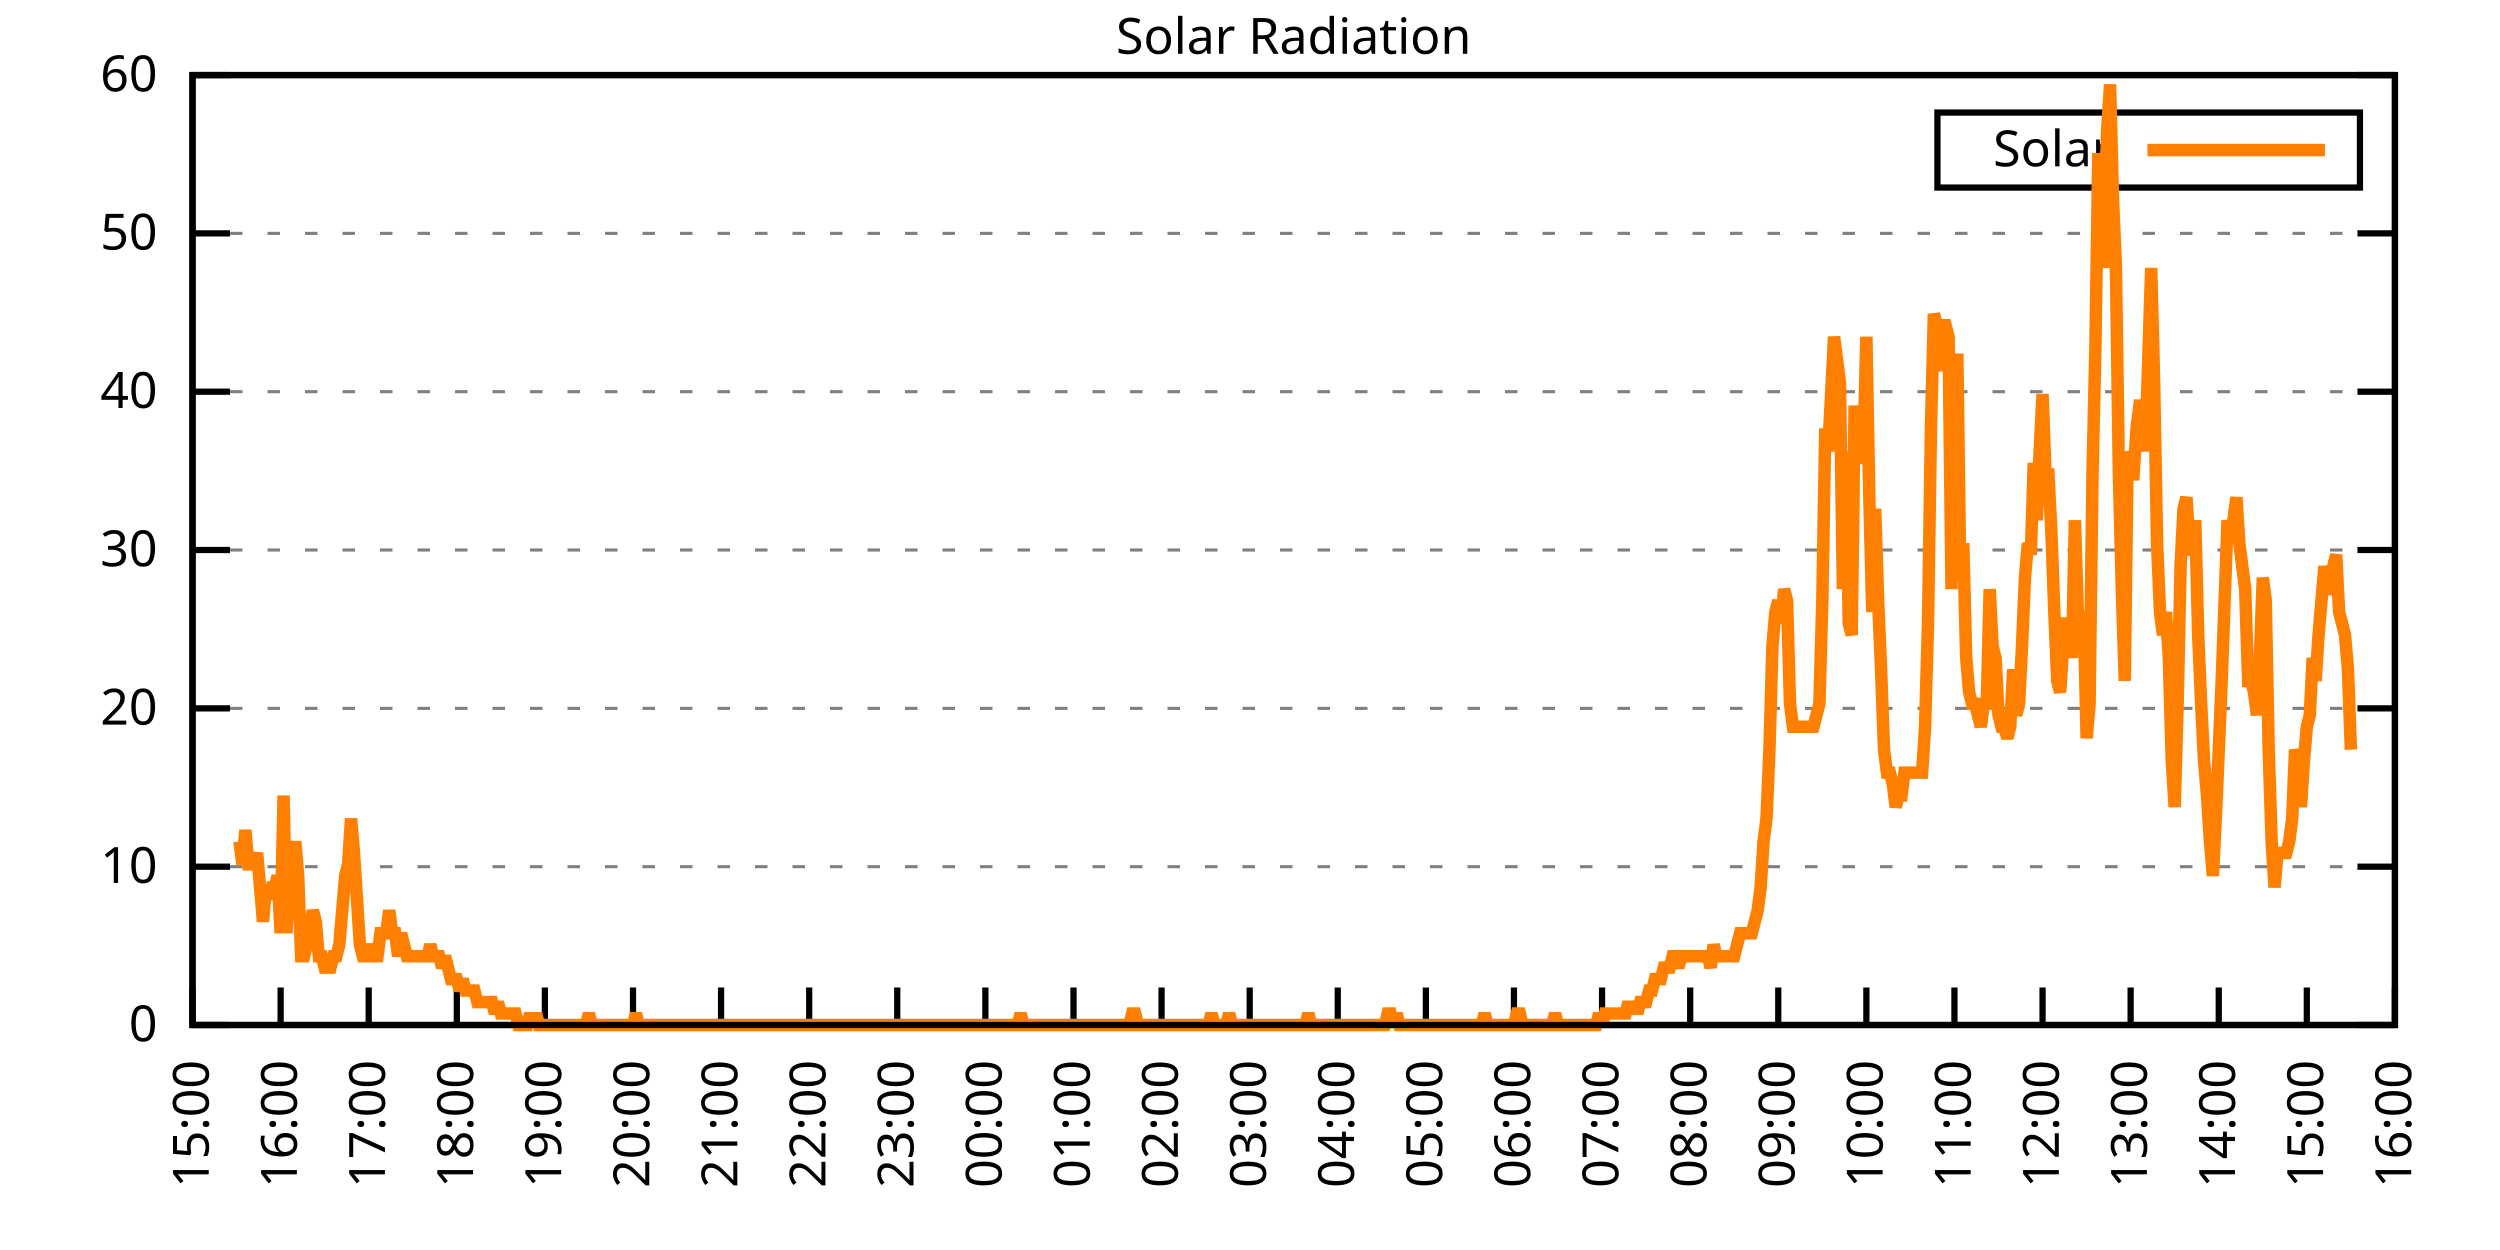
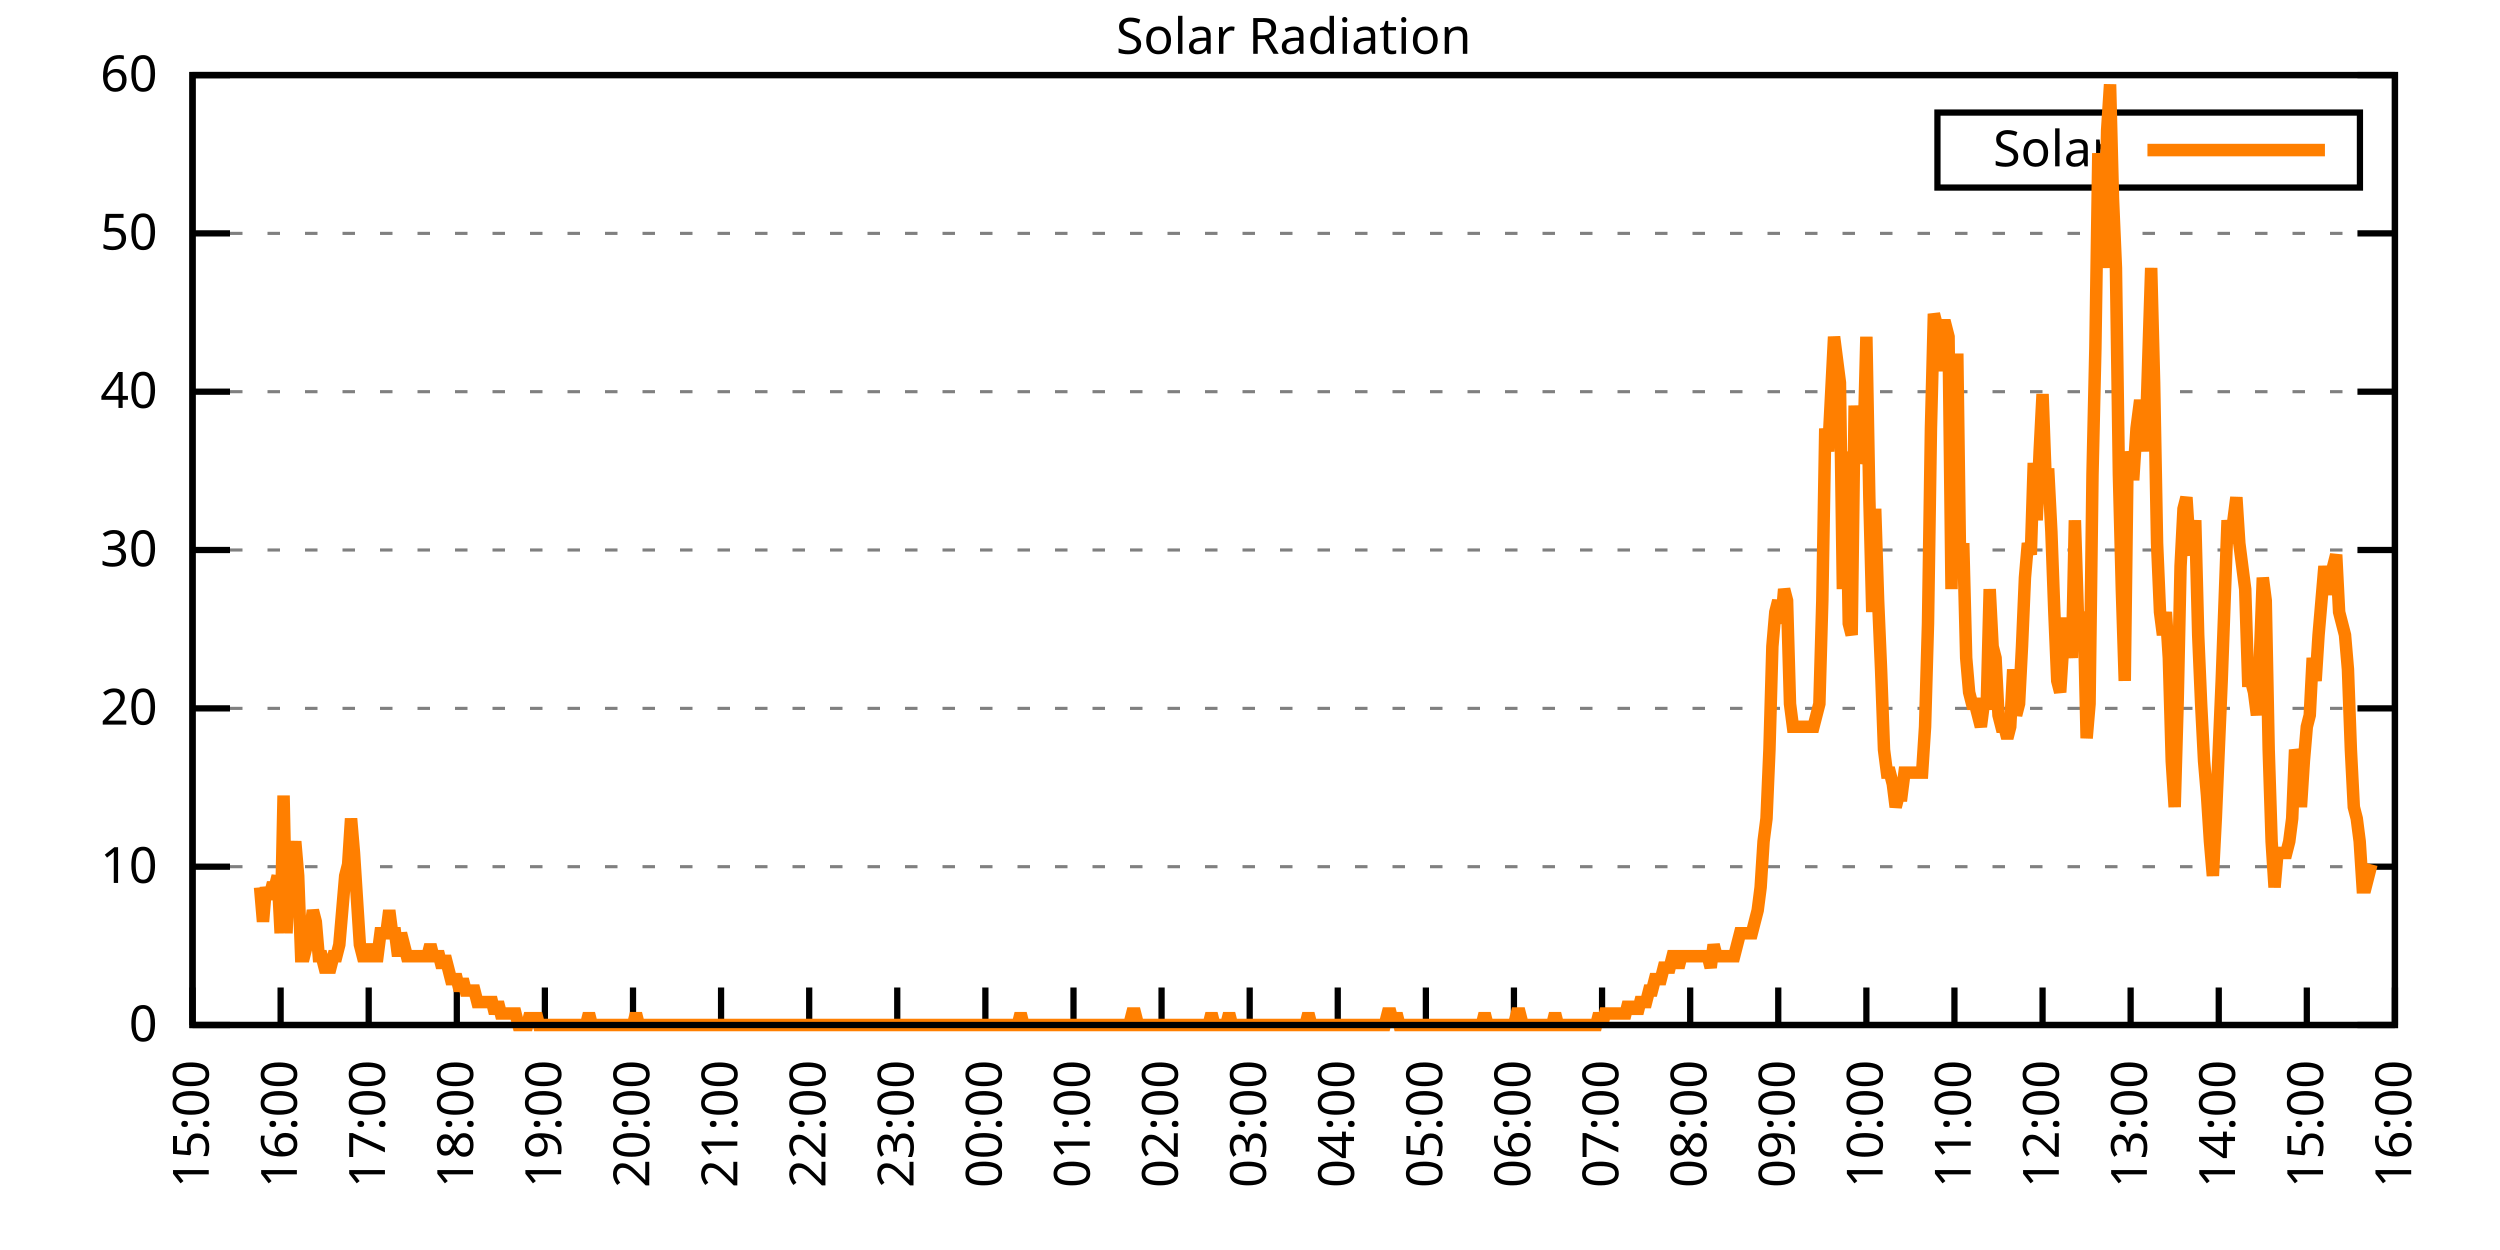
<svg xmlns="http://www.w3.org/2000/svg" xmlns:xlink="http://www.w3.org/1999/xlink" width="400" height="200" viewBox="0 0 400 200">
  <g id="gnuplot_canvas">
    <rect x="0" y="0" width="400" height="200" fill="none" />
    <defs>
      <circle id="gpDot" r="0.5" stroke-width="0.5" stroke="currentColor" />
      <path id="gpPt0" stroke-width="0.333" stroke="currentColor" d="M-1,0 h2 M0,-1 v2" />
      <path id="gpPt1" stroke-width="0.333" stroke="currentColor" d="M-1,-1 L1,1 M1,-1 L-1,1" />
      <path id="gpPt2" stroke-width="0.333" stroke="currentColor" d="M-1,0 L1,0 M0,-1 L0,1 M-1,-1 L1,1 M-1,1 L1,-1" />
      <rect id="gpPt3" stroke-width="0.333" stroke="currentColor" x="-1" y="-1" width="2" height="2" />
      <rect id="gpPt4" stroke-width="0.333" stroke="currentColor" fill="currentColor" x="-1" y="-1" width="2" height="2" />
      <circle id="gpPt5" stroke-width="0.333" stroke="currentColor" cx="0" cy="0" r="1" />
      <use xlink:href="#gpPt5" id="gpPt6" fill="currentColor" stroke="none" />
      <path id="gpPt7" stroke-width="0.333" stroke="currentColor" d="M0,-1.33 L-1.33,0.67 L1.33,0.67 z" />
      <use xlink:href="#gpPt7" id="gpPt8" fill="currentColor" stroke="none" />
      <use xlink:href="#gpPt7" id="gpPt9" stroke="currentColor" transform="rotate(180)" />
      <use xlink:href="#gpPt9" id="gpPt10" fill="currentColor" stroke="none" />
      <use xlink:href="#gpPt3" id="gpPt11" stroke="currentColor" transform="rotate(45)" />
      <use xlink:href="#gpPt11" id="gpPt12" fill="currentColor" stroke="none" />
      <path id="gpPt13" stroke-width="0.333" stroke="currentColor" d="M0,1.330 L1.265,0.411 L0.782,-1.067 L-0.782,-1.076 L-1.265,0.411 z" />
      <use xlink:href="#gpPt13" id="gpPt14" fill="currentColor" stroke="none" />
      <filter id="textbox" filterUnits="objectBoundingBox" x="0" y="0" height="1" width="1">
        <feFlood flood-color="white" flood-opacity="1" result="bgnd" />
        <feComposite in="SourceGraphic" in2="bgnd" operator="atop" />
      </filter>
      <filter id="greybox" filterUnits="objectBoundingBox" x="0" y="0" height="1" width="1">
        <feFlood flood-color="lightgrey" flood-opacity="1" result="grey" />
        <feComposite in="SourceGraphic" in2="grey" operator="atop" />
      </filter>
    </defs>
    <g fill="none" color="white" stroke="currentColor" stroke-width="1.00" stroke-linecap="butt" stroke-linejoin="miter">
</g>
    <g fill="none" color="black" stroke="currentColor" stroke-width="1.00" stroke-linecap="butt" stroke-linejoin="miter">
      <g stroke="none" shape-rendering="crispEdges">
        <polygon fill="rgb(255, 255, 255)" points="30.80,164.00 383.18,164.00 383.18,12.02 30.80,12.02 " />
      </g>
    </g>
    <g fill="none" color="black" stroke="currentColor" stroke-width="1.00" stroke-linecap="butt" stroke-linejoin="miter">
</g>
    <g fill="none" color="black" stroke="black" stroke-width="0.50" stroke-linecap="butt" stroke-linejoin="miter">
</g>
    <g fill="none" color="gray" stroke="currentColor" stroke-width="0.50" stroke-linecap="butt" stroke-linejoin="miter">
      <path stroke="gray" stroke-dasharray="2,4" class="gridline" d="M30.80,164.00 L383.19,164.00  " />
    </g>
    <g fill="none" color="gray" stroke="gray" stroke-width="1.00" stroke-linecap="butt" stroke-linejoin="miter">
</g>
    <g fill="none" color="black" stroke="currentColor" stroke-width="1.00" stroke-linecap="butt" stroke-linejoin="miter">
      <path stroke="black" d="M30.80,164.00 L36.80,164.00 M383.19,164.00 L377.19,164.00  " />
      <g transform="translate(25.20,166.60)" stroke="none" fill="black" font-family="Sans" font-size="8.00" text-anchor="end">
        <text>
          <tspan font-family="Sans"> 0</tspan>
        </text>
      </g>
    </g>
    <g fill="none" color="black" stroke="currentColor" stroke-width="1.00" stroke-linecap="butt" stroke-linejoin="miter">
</g>
    <g fill="none" color="black" stroke="black" stroke-width="0.50" stroke-linecap="butt" stroke-linejoin="miter">
</g>
    <g fill="none" color="gray" stroke="currentColor" stroke-width="0.50" stroke-linecap="butt" stroke-linejoin="miter">
      <path stroke="gray" stroke-dasharray="2,4" class="gridline" d="M30.80,138.67 L383.19,138.67  " />
    </g>
    <g fill="none" color="gray" stroke="gray" stroke-width="1.00" stroke-linecap="butt" stroke-linejoin="miter">
</g>
    <g fill="none" color="black" stroke="currentColor" stroke-width="1.00" stroke-linecap="butt" stroke-linejoin="miter">
      <path stroke="black" d="M30.80,138.67 L36.80,138.67 M383.19,138.67 L377.19,138.67  " />
      <g transform="translate(25.20,141.27)" stroke="none" fill="black" font-family="Sans" font-size="8.00" text-anchor="end">
        <text>
          <tspan font-family="Sans"> 10</tspan>
        </text>
      </g>
    </g>
    <g fill="none" color="black" stroke="currentColor" stroke-width="1.00" stroke-linecap="butt" stroke-linejoin="miter">
</g>
    <g fill="none" color="black" stroke="black" stroke-width="0.50" stroke-linecap="butt" stroke-linejoin="miter">
</g>
    <g fill="none" color="gray" stroke="currentColor" stroke-width="0.50" stroke-linecap="butt" stroke-linejoin="miter">
      <path stroke="gray" stroke-dasharray="2,4" class="gridline" d="M30.80,113.34 L383.19,113.34  " />
    </g>
    <g fill="none" color="gray" stroke="gray" stroke-width="1.00" stroke-linecap="butt" stroke-linejoin="miter">
</g>
    <g fill="none" color="black" stroke="currentColor" stroke-width="1.00" stroke-linecap="butt" stroke-linejoin="miter">
      <path stroke="black" d="M30.80,113.34 L36.80,113.34 M383.19,113.34 L377.19,113.34  " />
      <g transform="translate(25.20,115.94)" stroke="none" fill="black" font-family="Sans" font-size="8.00" text-anchor="end">
        <text>
          <tspan font-family="Sans"> 20</tspan>
        </text>
      </g>
    </g>
    <g fill="none" color="black" stroke="currentColor" stroke-width="1.00" stroke-linecap="butt" stroke-linejoin="miter">
</g>
    <g fill="none" color="black" stroke="black" stroke-width="0.50" stroke-linecap="butt" stroke-linejoin="miter">
</g>
    <g fill="none" color="gray" stroke="currentColor" stroke-width="0.50" stroke-linecap="butt" stroke-linejoin="miter">
      <path stroke="gray" stroke-dasharray="2,4" class="gridline" d="M30.80,88.00 L383.19,88.00  " />
    </g>
    <g fill="none" color="gray" stroke="gray" stroke-width="1.00" stroke-linecap="butt" stroke-linejoin="miter">
</g>
    <g fill="none" color="black" stroke="currentColor" stroke-width="1.00" stroke-linecap="butt" stroke-linejoin="miter">
      <path stroke="black" d="M30.80,88.00 L36.80,88.00 M383.19,88.00 L377.19,88.00  " />
      <g transform="translate(25.20,90.60)" stroke="none" fill="black" font-family="Sans" font-size="8.00" text-anchor="end">
        <text>
          <tspan font-family="Sans"> 30</tspan>
        </text>
      </g>
    </g>
    <g fill="none" color="black" stroke="currentColor" stroke-width="1.00" stroke-linecap="butt" stroke-linejoin="miter">
</g>
    <g fill="none" color="black" stroke="black" stroke-width="0.50" stroke-linecap="butt" stroke-linejoin="miter">
</g>
    <g fill="none" color="gray" stroke="currentColor" stroke-width="0.50" stroke-linecap="butt" stroke-linejoin="miter">
      <path stroke="gray" stroke-dasharray="2,4" class="gridline" d="M30.80,62.67 L383.19,62.67  " />
    </g>
    <g fill="none" color="gray" stroke="gray" stroke-width="1.00" stroke-linecap="butt" stroke-linejoin="miter">
</g>
    <g fill="none" color="black" stroke="currentColor" stroke-width="1.00" stroke-linecap="butt" stroke-linejoin="miter">
      <path stroke="black" d="M30.80,62.67 L36.80,62.67 M383.19,62.67 L377.19,62.67  " />
      <g transform="translate(25.20,65.27)" stroke="none" fill="black" font-family="Sans" font-size="8.00" text-anchor="end">
        <text>
          <tspan font-family="Sans"> 40</tspan>
        </text>
      </g>
    </g>
    <g fill="none" color="black" stroke="currentColor" stroke-width="1.00" stroke-linecap="butt" stroke-linejoin="miter">
</g>
    <g fill="none" color="black" stroke="black" stroke-width="0.50" stroke-linecap="butt" stroke-linejoin="miter">
</g>
    <g fill="none" color="gray" stroke="currentColor" stroke-width="0.50" stroke-linecap="butt" stroke-linejoin="miter">
      <path stroke="gray" stroke-dasharray="2,4" class="gridline" d="M30.80,37.34 L383.19,37.34  " />
    </g>
    <g fill="none" color="gray" stroke="gray" stroke-width="1.00" stroke-linecap="butt" stroke-linejoin="miter">
</g>
    <g fill="none" color="black" stroke="currentColor" stroke-width="1.00" stroke-linecap="butt" stroke-linejoin="miter">
      <path stroke="black" d="M30.80,37.34 L36.80,37.34 M383.19,37.34 L377.19,37.34  " />
      <g transform="translate(25.20,39.94)" stroke="none" fill="black" font-family="Sans" font-size="8.00" text-anchor="end">
        <text>
          <tspan font-family="Sans"> 50</tspan>
        </text>
      </g>
    </g>
    <g fill="none" color="black" stroke="currentColor" stroke-width="1.00" stroke-linecap="butt" stroke-linejoin="miter">
</g>
    <g fill="none" color="black" stroke="black" stroke-width="0.50" stroke-linecap="butt" stroke-linejoin="miter">
</g>
    <g fill="none" color="gray" stroke="currentColor" stroke-width="0.50" stroke-linecap="butt" stroke-linejoin="miter">
      <path stroke="gray" stroke-dasharray="2,4" class="gridline" d="M30.80,12.01 L383.19,12.01  " />
    </g>
    <g fill="none" color="gray" stroke="gray" stroke-width="1.00" stroke-linecap="butt" stroke-linejoin="miter">
</g>
    <g fill="none" color="black" stroke="currentColor" stroke-width="1.00" stroke-linecap="butt" stroke-linejoin="miter">
      <path stroke="black" d="M30.80,12.01 L36.80,12.01 M383.19,12.01 L377.19,12.01  " />
      <g transform="translate(25.20,14.61)" stroke="none" fill="black" font-family="Sans" font-size="8.00" text-anchor="end">
        <text>
          <tspan font-family="Sans"> 60</tspan>
        </text>
      </g>
    </g>
    <g fill="none" color="black" stroke="currentColor" stroke-width="1.00" stroke-linecap="butt" stroke-linejoin="miter">
      <path stroke="black" d="M30.80,164.00 L30.80,158.00  " />
      <g transform="translate(33.40,169.60) rotate(270.00)" stroke="none" fill="black" font-family="Sans" font-size="8.00" text-anchor="end">
        <text>
          <tspan font-family="Sans">15:00</tspan>
        </text>
      </g>
    </g>
    <g fill="none" color="black" stroke="currentColor" stroke-width="1.00" stroke-linecap="butt" stroke-linejoin="miter">
      <path stroke="black" d="M44.90,164.00 L44.90,158.00  " />
      <g transform="translate(47.50,169.60) rotate(270.00)" stroke="none" fill="black" font-family="Sans" font-size="8.00" text-anchor="end">
        <text>
          <tspan font-family="Sans">16:00</tspan>
        </text>
      </g>
    </g>
    <g fill="none" color="black" stroke="currentColor" stroke-width="1.00" stroke-linecap="butt" stroke-linejoin="miter">
      <path stroke="black" d="M58.99,164.00 L58.99,158.00  " />
      <g transform="translate(61.59,169.60) rotate(270.00)" stroke="none" fill="black" font-family="Sans" font-size="8.00" text-anchor="end">
        <text>
          <tspan font-family="Sans">17:00</tspan>
        </text>
      </g>
    </g>
    <g fill="none" color="black" stroke="currentColor" stroke-width="1.00" stroke-linecap="butt" stroke-linejoin="miter">
      <path stroke="black" d="M73.09,164.00 L73.09,158.00  " />
      <g transform="translate(75.69,169.60) rotate(270.00)" stroke="none" fill="black" font-family="Sans" font-size="8.00" text-anchor="end">
        <text>
          <tspan font-family="Sans">18:00</tspan>
        </text>
      </g>
    </g>
    <g fill="none" color="black" stroke="currentColor" stroke-width="1.00" stroke-linecap="butt" stroke-linejoin="miter">
      <path stroke="black" d="M87.18,164.00 L87.18,158.00  " />
      <g transform="translate(89.78,169.60) rotate(270.00)" stroke="none" fill="black" font-family="Sans" font-size="8.00" text-anchor="end">
        <text>
          <tspan font-family="Sans">19:00</tspan>
        </text>
      </g>
    </g>
    <g fill="none" color="black" stroke="currentColor" stroke-width="1.00" stroke-linecap="butt" stroke-linejoin="miter">
      <path stroke="black" d="M101.28,164.00 L101.28,158.00  " />
      <g transform="translate(103.88,169.60) rotate(270.00)" stroke="none" fill="black" font-family="Sans" font-size="8.00" text-anchor="end">
        <text>
          <tspan font-family="Sans">20:00</tspan>
        </text>
      </g>
    </g>
    <g fill="none" color="black" stroke="currentColor" stroke-width="1.00" stroke-linecap="butt" stroke-linejoin="miter">
      <path stroke="black" d="M115.37,164.00 L115.37,158.00  " />
      <g transform="translate(117.97,169.60) rotate(270.00)" stroke="none" fill="black" font-family="Sans" font-size="8.00" text-anchor="end">
        <text>
          <tspan font-family="Sans">21:00</tspan>
        </text>
      </g>
    </g>
    <g fill="none" color="black" stroke="currentColor" stroke-width="1.00" stroke-linecap="butt" stroke-linejoin="miter">
      <path stroke="black" d="M129.47,164.00 L129.47,158.00  " />
      <g transform="translate(132.07,169.60) rotate(270.00)" stroke="none" fill="black" font-family="Sans" font-size="8.00" text-anchor="end">
        <text>
          <tspan font-family="Sans">22:00</tspan>
        </text>
      </g>
    </g>
    <g fill="none" color="black" stroke="currentColor" stroke-width="1.00" stroke-linecap="butt" stroke-linejoin="miter">
      <path stroke="black" d="M143.56,164.00 L143.56,158.00  " />
      <g transform="translate(146.16,169.60) rotate(270.00)" stroke="none" fill="black" font-family="Sans" font-size="8.00" text-anchor="end">
        <text>
          <tspan font-family="Sans">23:00</tspan>
        </text>
      </g>
    </g>
    <g fill="none" color="black" stroke="currentColor" stroke-width="1.00" stroke-linecap="butt" stroke-linejoin="miter">
      <path stroke="black" d="M157.66,164.00 L157.66,158.00  " />
      <g transform="translate(160.26,169.60) rotate(270.00)" stroke="none" fill="black" font-family="Sans" font-size="8.00" text-anchor="end">
        <text>
          <tspan font-family="Sans">00:00</tspan>
        </text>
      </g>
    </g>
    <g fill="none" color="black" stroke="currentColor" stroke-width="1.00" stroke-linecap="butt" stroke-linejoin="miter">
      <path stroke="black" d="M171.76,164.00 L171.76,158.00  " />
      <g transform="translate(174.36,169.60) rotate(270.00)" stroke="none" fill="black" font-family="Sans" font-size="8.00" text-anchor="end">
        <text>
          <tspan font-family="Sans">01:00</tspan>
        </text>
      </g>
    </g>
    <g fill="none" color="black" stroke="currentColor" stroke-width="1.00" stroke-linecap="butt" stroke-linejoin="miter">
      <path stroke="black" d="M185.85,164.00 L185.85,158.00  " />
      <g transform="translate(188.45,169.60) rotate(270.00)" stroke="none" fill="black" font-family="Sans" font-size="8.00" text-anchor="end">
        <text>
          <tspan font-family="Sans">02:00</tspan>
        </text>
      </g>
    </g>
    <g fill="none" color="black" stroke="currentColor" stroke-width="1.00" stroke-linecap="butt" stroke-linejoin="miter">
      <path stroke="black" d="M199.95,164.00 L199.95,158.00  " />
      <g transform="translate(202.55,169.60) rotate(270.00)" stroke="none" fill="black" font-family="Sans" font-size="8.00" text-anchor="end">
        <text>
          <tspan font-family="Sans">03:00</tspan>
        </text>
      </g>
    </g>
    <g fill="none" color="black" stroke="currentColor" stroke-width="1.00" stroke-linecap="butt" stroke-linejoin="miter">
      <path stroke="black" d="M214.04,164.00 L214.04,158.00  " />
      <g transform="translate(216.64,169.60) rotate(270.00)" stroke="none" fill="black" font-family="Sans" font-size="8.00" text-anchor="end">
        <text>
          <tspan font-family="Sans">04:00</tspan>
        </text>
      </g>
    </g>
    <g fill="none" color="black" stroke="currentColor" stroke-width="1.00" stroke-linecap="butt" stroke-linejoin="miter">
      <path stroke="black" d="M228.14,164.00 L228.14,158.00  " />
      <g transform="translate(230.74,169.60) rotate(270.00)" stroke="none" fill="black" font-family="Sans" font-size="8.00" text-anchor="end">
        <text>
          <tspan font-family="Sans">05:00</tspan>
        </text>
      </g>
    </g>
    <g fill="none" color="black" stroke="currentColor" stroke-width="1.00" stroke-linecap="butt" stroke-linejoin="miter">
      <path stroke="black" d="M242.23,164.00 L242.23,158.00  " />
      <g transform="translate(244.83,169.60) rotate(270.00)" stroke="none" fill="black" font-family="Sans" font-size="8.00" text-anchor="end">
        <text>
          <tspan font-family="Sans">06:00</tspan>
        </text>
      </g>
    </g>
    <g fill="none" color="black" stroke="currentColor" stroke-width="1.00" stroke-linecap="butt" stroke-linejoin="miter">
      <path stroke="black" d="M256.33,164.00 L256.33,158.00  " />
      <g transform="translate(258.93,169.60) rotate(270.00)" stroke="none" fill="black" font-family="Sans" font-size="8.00" text-anchor="end">
        <text>
          <tspan font-family="Sans">07:00</tspan>
        </text>
      </g>
    </g>
    <g fill="none" color="black" stroke="currentColor" stroke-width="1.00" stroke-linecap="butt" stroke-linejoin="miter">
      <path stroke="black" d="M270.43,164.00 L270.43,158.00  " />
      <g transform="translate(273.03,169.60) rotate(270.00)" stroke="none" fill="black" font-family="Sans" font-size="8.00" text-anchor="end">
        <text>
          <tspan font-family="Sans">08:00</tspan>
        </text>
      </g>
    </g>
    <g fill="none" color="black" stroke="currentColor" stroke-width="1.00" stroke-linecap="butt" stroke-linejoin="miter">
      <path stroke="black" d="M284.52,164.00 L284.52,158.00  " />
      <g transform="translate(287.12,169.60) rotate(270.00)" stroke="none" fill="black" font-family="Sans" font-size="8.00" text-anchor="end">
        <text>
          <tspan font-family="Sans">09:00</tspan>
        </text>
      </g>
    </g>
    <g fill="none" color="black" stroke="currentColor" stroke-width="1.00" stroke-linecap="butt" stroke-linejoin="miter">
      <path stroke="black" d="M298.62,164.00 L298.62,158.00  " />
      <g transform="translate(301.22,169.60) rotate(270.00)" stroke="none" fill="black" font-family="Sans" font-size="8.00" text-anchor="end">
        <text>
          <tspan font-family="Sans">10:00</tspan>
        </text>
      </g>
    </g>
    <g fill="none" color="black" stroke="currentColor" stroke-width="1.00" stroke-linecap="butt" stroke-linejoin="miter">
      <path stroke="black" d="M312.71,164.00 L312.71,158.00  " />
      <g transform="translate(315.31,169.60) rotate(270.00)" stroke="none" fill="black" font-family="Sans" font-size="8.00" text-anchor="end">
        <text>
          <tspan font-family="Sans">11:00</tspan>
        </text>
      </g>
    </g>
    <g fill="none" color="black" stroke="currentColor" stroke-width="1.00" stroke-linecap="butt" stroke-linejoin="miter">
      <path stroke="black" d="M326.81,164.00 L326.81,158.00  " />
      <g transform="translate(329.41,169.60) rotate(270.00)" stroke="none" fill="black" font-family="Sans" font-size="8.00" text-anchor="end">
        <text>
          <tspan font-family="Sans">12:00</tspan>
        </text>
      </g>
    </g>
    <g fill="none" color="black" stroke="currentColor" stroke-width="1.00" stroke-linecap="butt" stroke-linejoin="miter">
      <path stroke="black" d="M340.90,164.00 L340.90,158.00  " />
      <g transform="translate(343.50,169.60) rotate(270.00)" stroke="none" fill="black" font-family="Sans" font-size="8.00" text-anchor="end">
        <text>
          <tspan font-family="Sans">13:00</tspan>
        </text>
      </g>
    </g>
    <g fill="none" color="black" stroke="currentColor" stroke-width="1.00" stroke-linecap="butt" stroke-linejoin="miter">
      <path stroke="black" d="M355.00,164.00 L355.00,158.00  " />
      <g transform="translate(357.60,169.60) rotate(270.00)" stroke="none" fill="black" font-family="Sans" font-size="8.00" text-anchor="end">
        <text>
          <tspan font-family="Sans">14:00</tspan>
        </text>
      </g>
    </g>
    <g fill="none" color="black" stroke="currentColor" stroke-width="1.00" stroke-linecap="butt" stroke-linejoin="miter">
      <path stroke="black" d="M369.09,164.00 L369.09,158.00  " />
      <g transform="translate(371.69,169.60) rotate(270.00)" stroke="none" fill="black" font-family="Sans" font-size="8.00" text-anchor="end">
        <text>
          <tspan font-family="Sans">15:00</tspan>
        </text>
      </g>
    </g>
    <g fill="none" color="black" stroke="currentColor" stroke-width="1.00" stroke-linecap="butt" stroke-linejoin="miter">
      <path stroke="black" d="M383.19,164.00 L383.19,158.00  " />
      <g transform="translate(385.79,169.60) rotate(270.00)" stroke="none" fill="black" font-family="Sans" font-size="8.00" text-anchor="end">
        <text>
          <tspan font-family="Sans">16:00</tspan>
        </text>
      </g>
    </g>
    <g fill="none" color="black" stroke="currentColor" stroke-width="1.00" stroke-linecap="butt" stroke-linejoin="miter">
</g>
    <g fill="none" color="black" stroke="currentColor" stroke-width="1.00" stroke-linecap="butt" stroke-linejoin="miter">
      <path stroke="black" d="M30.80,12.01 L30.80,164.00 L383.19,164.00 L383.19,12.01 L30.80,12.01 Z  " />
    </g>
    <g fill="none" color="black" stroke="currentColor" stroke-width="1.00" stroke-linecap="butt" stroke-linejoin="miter">
</g>
    <g fill="none" color="black" stroke="currentColor" stroke-width="1.00" stroke-linecap="butt" stroke-linejoin="miter">
      <path stroke="black" d="M309.99,30.01 L309.99,18.01 L377.59,18.01 L377.59,30.01 L309.99,30.01 Z  " />
    </g>
    <g id="Solar_Radiation_plot_1">
      <g fill="none" color="white" stroke="black" stroke-width="2.00" stroke-linecap="butt" stroke-linejoin="miter">
</g>
      <g fill="none" color="black" stroke="currentColor" stroke-width="2.00" stroke-linecap="butt" stroke-linejoin="miter">
        <g transform="translate(337.99,26.61)" stroke="none" fill="black" font-family="Sans" font-size="8.00" text-anchor="end">
          <text>
            <tspan font-family="Sans">Solar</tspan>
          </text>
        </g>
      </g>
      <g fill="none" color="black" stroke="currentColor" stroke-width="2.00" stroke-linecap="butt" stroke-linejoin="miter">
-         <path stroke="rgb(255, 127,   0)" d="M343.59,24.01 L371.99,24.01 M38.32,134.63 L38.79,138.30 L39.26,132.80 L39.73,138.30 L40.20,138.30 L40.67,138.30   L41.14,136.47 L41.61,141.98 L42.08,147.48 L42.55,141.98 L43.02,143.81 L43.49,141.98 L43.96,141.98 L44.43,140.14   L44.90,149.32 L45.37,127.29 L45.84,149.32 L46.31,138.30 L46.78,138.30 L47.24,134.63 L47.71,140.14 L48.18,152.99   L48.65,152.99 L49.12,151.15 L49.59,149.32 L50.06,145.65 L50.53,147.48 L51.00,152.99 L51.47,152.99 L51.94,154.82   L52.41,154.82 L52.88,154.82 L53.35,152.99 L53.82,152.99 L54.29,151.15 L54.76,145.65 L55.23,140.14 L55.70,138.30   L56.17,130.96 L56.64,136.47 L57.11,143.81 L57.58,151.15 L58.05,152.99 L58.52,152.99 L58.99,152.99 L59.46,151.15   L59.93,152.99 L60.40,152.99 L60.87,149.32 L61.34,149.32 L61.81,149.32 L62.28,145.65 L62.75,149.32 L63.22,149.32   L63.69,152.99 L64.16,149.32 L64.63,151.15 L65.10,152.99 L65.57,152.99 L66.04,152.99 L66.51,152.99 L66.98,152.99   L67.45,152.99 L67.92,152.99 L68.39,152.99 L68.86,151.15 L69.33,152.99 L69.80,152.99 L70.27,152.99 L70.74,154.82   L71.21,152.99 L71.68,154.82 L72.15,156.66 L72.62,156.66 L73.09,156.66 L73.56,158.49 L74.03,156.66 L74.50,158.49   L74.97,158.49 L75.44,158.49 L75.91,158.49 L76.38,160.33 L76.85,160.33 L77.32,160.33 L77.79,160.33 L78.26,160.33   L78.73,160.33 L79.19,162.16 L79.66,160.33 L80.13,162.16 L80.60,162.16 L81.07,162.16 L81.54,162.16 L82.01,162.16   L82.48,162.16 L82.95,164.00 L83.42,164.00 L83.89,164.00 L84.36,164.00 L84.83,162.16 L85.30,164.00 L85.77,162.16   L86.24,164.00 L86.71,164.00 L87.18,164.00 L87.65,164.00 L88.12,164.00 L88.59,164.00 L89.06,164.00 L89.53,164.00   L90.00,164.00 L90.47,164.00 L90.94,164.00 L91.41,164.00 L91.88,164.00 L92.35,164.00 L92.82,164.00 L93.29,164.00   L93.76,164.00 L94.23,162.16 L94.70,164.00 L95.17,164.00 L95.64,164.00 L96.11,164.00 L96.58,164.00 L97.05,164.00   L97.52,164.00 L97.99,164.00 L98.46,164.00 L98.93,164.00 L99.40,164.00 L99.87,164.00 L100.34,164.00 L100.81,164.00   L101.28,164.00 L101.75,162.16 L102.22,164.00 L102.69,164.00 L103.16,164.00 L103.63,164.00 L104.10,164.00 L104.57,164.00   L105.04,164.00 L105.51,164.00 L105.98,164.00 L106.45,164.00 L106.92,164.00 L107.39,164.00 L107.86,164.00 L108.33,164.00   L108.80,164.00 L109.27,164.00 L109.74,164.00 L110.21,164.00 L110.68,164.00 L111.14,164.00 L111.61,164.00 L112.08,164.00   L112.55,164.00 L113.02,164.00 L113.49,164.00 L113.96,164.00 L114.43,164.00 L114.90,164.00 L115.37,164.00 L115.84,164.00   L116.31,164.00 L116.78,164.00 L117.25,164.00 L117.72,164.00 L118.19,164.00 L118.66,164.00 L119.13,164.00 L119.60,164.00   L120.07,164.00 L120.31,164.00 L121.01,164.00 L121.48,164.00 L121.95,164.00 L122.42,164.00 L122.89,164.00 L123.36,164.00   L123.83,164.00 L124.30,164.00 L124.77,164.00 L125.24,164.00 L125.71,164.00 L126.18,164.00 L126.65,164.00 L127.12,164.00   L127.59,164.00 L128.06,164.00 L128.53,164.00 L129.00,164.00 L129.47,164.00 L129.94,164.00 L130.41,164.00 L130.88,164.00   L131.35,164.00 L131.82,164.00 L132.29,164.00 L132.76,164.00 L133.23,164.00 L133.70,164.00 L134.17,164.00 L134.64,164.00   L135.11,164.00 L135.58,164.00 L136.05,164.00 L136.52,164.00 L136.99,164.00 L137.46,164.00 L137.93,164.00 L138.40,164.00   L138.87,164.00 L139.34,164.00 L139.81,164.00 L140.28,164.00 L140.75,164.00 L141.22,164.00 L141.69,164.00 L142.16,164.00   L142.63,164.00 L143.09,164.00 L143.56,164.00 L144.03,164.00 L144.50,164.00 L144.97,164.00 L145.44,164.00 L145.91,164.00   L146.38,164.00 L146.85,164.00 L147.32,164.00 L147.79,164.00 L148.26,164.00 L148.73,164.00 L149.20,164.00 L149.67,164.00   L150.14,164.00 L150.61,164.00 L151.08,164.00 L151.55,164.00 L152.02,164.00 L152.49,164.00 L152.96,164.00 L153.43,164.00   L153.90,164.00 L154.37,164.00 L154.84,164.00 L155.31,164.00 L155.78,164.00 L156.25,164.00 L156.72,164.00 L157.19,164.00   L157.66,164.00 L158.13,164.00 L158.60,164.00 L159.07,164.00 L159.54,164.00 L160.01,164.00 L160.48,164.00 L160.95,164.00   L161.42,164.00 L161.89,164.00 L162.36,164.00 L162.83,164.00 L163.30,162.16 L163.77,164.00 L164.24,164.00 L164.71,164.00   L165.18,164.00 L165.65,164.00 L166.12,164.00 L166.59,164.00 L167.06,164.00 L167.53,164.00 L168.00,164.00 L168.47,164.00   L168.94,164.00 L169.41,164.00 L169.88,164.00 L170.35,164.00 L170.82,164.00 L171.29,164.00 L171.76,164.00 L172.23,164.00   L172.70,164.00 L173.17,164.00 L173.64,164.00 L174.11,164.00 L174.58,164.00 L175.04,164.00 L175.51,164.00 L175.98,164.00   L176.45,164.00 L176.92,164.00 L177.39,164.00 L177.86,164.00 L178.33,164.00 L178.80,164.00 L179.27,164.00 L179.74,164.00   L180.21,164.00 L180.68,164.00 L181.15,162.16 L181.62,162.16 L182.09,164.00 L182.56,164.00 L183.03,164.00 L183.50,164.00   L183.97,164.00 L184.44,164.00 L184.91,164.00 L185.38,164.00 L185.85,164.00 L186.32,164.00 L186.79,164.00 L187.26,164.00   L187.73,164.00 L188.20,164.00 L188.67,164.00 L189.14,164.00 L189.61,164.00 L190.08,164.00 L190.55,164.00 L191.02,164.00   L191.49,164.00 L191.96,164.00 L192.43,164.00 L192.90,164.00 L193.37,164.00 L193.84,162.16 L194.31,164.00 L194.78,164.00   L195.25,164.00 L195.72,164.00 L196.19,164.00 L196.66,162.16 L197.13,164.00 L197.60,164.00 L198.07,164.00 L198.54,164.00   L199.01,164.00 L199.48,164.00 L199.95,164.00 L200.42,164.00 L200.89,164.00 L201.36,164.00 L201.83,164.00 L202.30,164.00   L202.77,164.00 L203.24,164.00 L203.71,164.00 L204.18,164.00 L204.65,164.00 L205.12,164.00 L205.59,164.00 L206.06,164.00   L206.53,164.00 L207.00,164.00 L207.46,164.00 L207.93,164.00 L208.40,164.00 L208.87,164.00 L209.34,162.16 L209.81,164.00   L210.28,164.00 L210.75,164.00 L211.22,164.00 L211.69,164.00 L212.16,164.00 L212.63,164.00 L213.10,164.00 L213.57,164.00   L214.04,164.00 L214.51,164.00 L214.98,164.00 L215.45,164.00 L215.92,164.00 L216.39,164.00 L216.86,164.00 L217.33,164.00   L217.80,164.00 L218.27,164.00 L218.74,164.00 L219.21,164.00 L219.68,164.00 L220.15,164.00 L220.62,164.00 L221.09,164.00   L221.56,164.00 L222.03,162.16 L222.50,162.16 L222.97,164.00 L223.44,162.16 L223.91,164.00 L224.38,164.00 L224.85,164.00   L225.32,164.00 L225.79,164.00 L226.26,164.00 L226.73,164.00 L227.20,164.00 L227.67,164.00 L228.14,164.00 L228.61,164.00   L229.08,164.00 L229.55,164.00 L230.02,164.00 L230.49,164.00 L230.96,164.00 L231.43,164.00 L231.90,164.00 L232.37,164.00   L232.84,164.00 L233.31,164.00 L233.78,164.00 L234.25,164.00 L234.72,164.00 L235.19,164.00 L235.66,164.00 L236.13,164.00   L236.60,164.00 L237.07,164.00 L237.54,162.16 L238.01,164.00 L238.48,164.00 L238.95,164.00 L239.41,164.00 L239.88,164.00   L240.35,164.00 L240.82,164.00 L241.29,164.00 L241.76,164.00 L242.23,164.00 L242.70,162.16 L243.17,162.16 L243.64,164.00   L244.11,164.00 L244.58,164.00 L245.05,164.00 L245.52,164.00 L245.99,164.00 L246.46,164.00 L246.93,164.00 L247.40,164.00   L247.87,164.00 L248.34,164.00 L248.81,162.16 L249.28,164.00 L249.75,164.00 L250.22,164.00 L250.69,164.00 L251.16,164.00   L251.63,164.00 L252.10,164.00 L252.57,164.00 L253.04,164.00 L253.51,164.00 L253.98,164.00 L254.45,164.00 L254.92,164.00   L255.39,164.00 L255.86,162.16 L256.33,164.00 L256.80,162.16 L257.27,162.16 L257.74,162.16 L258.21,162.16 L258.68,162.16   L259.15,162.16 L259.62,162.16 L260.09,162.16 L260.56,160.33 L261.03,162.16 L261.50,160.33 L261.97,162.16 L262.44,160.33   L262.91,160.33 L263.38,160.33 L263.85,158.49 L264.32,158.49 L264.79,156.66 L265.26,156.66 L265.73,156.66 L266.20,154.82   L266.67,154.82 L267.14,154.82 L267.61,152.99 L268.08,152.99 L268.55,154.82 L269.02,152.99 L269.49,152.99 L269.96,152.99   L270.43,152.99 L270.90,152.99 L271.36,152.99 L271.83,152.99 L272.30,152.99 L272.77,152.99 L273.24,152.99 L273.71,154.82   L274.18,151.15 L274.65,152.99 L275.12,152.99 L275.59,152.99 L276.06,152.99 L276.53,152.99 L277.00,152.99 L277.47,152.99   L277.94,151.15 L278.41,149.32 L278.88,149.32 L279.35,149.32 L279.82,149.32 L280.29,149.32 L280.76,147.48 L281.23,145.65   L281.70,141.98 L282.17,134.63 L282.64,130.96 L283.11,119.95 L283.58,103.43 L284.05,97.93 L284.52,96.09 L284.99,99.76   L285.46,94.26 L285.93,96.09 L286.40,112.61 L286.87,116.28 L287.34,116.28 L287.81,116.28 L288.28,116.28 L288.75,116.28   L289.22,116.28 L289.69,116.28 L290.16,116.28 L290.63,114.44 L291.10,112.61 L291.57,96.09 L292.04,68.56 L292.51,72.23   L292.98,63.05 L293.45,53.88 L293.92,57.55 L294.39,61.22 L294.86,94.26 L295.33,72.23 L295.80,99.76 L296.27,101.60   L296.74,64.89 L297.21,74.07 L297.68,72.23 L298.15,72.23 L298.62,53.88 L299.09,79.57 L299.56,97.93 L300.03,81.41   L300.50,96.09 L300.97,107.10 L301.44,119.95 L301.91,123.62 L302.38,123.62 L302.85,125.46 L303.31,129.13 L303.78,127.29   L304.25,127.29 L304.72,123.62 L305.19,123.62 L305.66,123.62 L306.13,123.62 L306.60,123.62 L307.07,123.62 L307.54,123.62   L308.01,116.28 L308.48,99.76 L308.95,68.56 L309.42,50.21 L309.89,52.04 L310.36,59.38 L310.83,52.04 L311.30,52.04   L311.77,53.88 L312.24,94.26 L312.71,57.55 L313.18,57.55 L313.65,92.42 L314.12,86.91 L314.59,105.27 L315.06,110.77   L315.53,112.61 L316.00,112.61 L316.47,114.44 L316.94,116.28 L317.41,112.61 L317.88,112.61 L318.35,94.26 L318.82,103.43   L319.29,105.27 L319.76,114.44 L320.23,116.28 L320.70,116.28 L321.17,118.12 L321.64,116.28 L322.11,107.10 L322.58,114.44   L323.05,112.61 L323.52,103.43 L323.99,92.42 L324.46,86.91 L324.93,88.75 L325.40,74.07 L325.87,83.24 L326.34,72.23   L326.81,63.05 L327.28,75.90 L327.75,75.90 L328.22,85.08 L328.69,97.93 L329.16,108.94 L329.63,110.77 L330.10,103.43   L330.57,99.76 L331.04,99.76 L331.51,105.27 L331.98,83.24 L332.45,97.93 L332.92,99.76 L333.39,97.93 L333.86,118.12   L334.33,112.61 L334.80,75.90 L335.26,55.71 L335.73,24.51 L336.20,31.85 L336.67,42.87 L337.14,20.84 L337.61,13.50   L338.08,31.85 L338.55,42.87 L339.02,75.90 L339.49,94.26 L339.96,108.94 L340.43,72.23 L340.90,75.90 L341.37,75.90   L341.84,68.56 L342.31,64.89 L342.78,64.89 L343.25,72.23 L343.72,57.55 L344.19,42.87 L344.66,61.22 L345.13,86.91   L345.60,97.93 L346.07,101.60 L346.54,97.93 L347.01,105.27 L347.48,121.79 L347.95,129.13 L348.42,112.61 L348.89,90.59   L349.36,81.41 L349.83,79.57 L350.30,86.91 L350.77,88.75 L351.24,83.24 L351.71,101.60 L352.18,112.61 L352.65,121.79   L353.12,127.29 L353.59,134.63 L354.06,140.14 L354.53,130.96 L355.00,119.95 L355.47,108.94 L355.94,96.09 L356.41,83.24   L356.88,86.91 L357.35,83.24 L357.82,79.57 L358.29,86.91 L358.76,90.59 L359.23,94.26 L359.70,108.94 L360.17,108.94   L360.64,110.77 L361.11,114.44 L361.58,105.27 L362.05,92.42 L362.52,96.09 L362.99,119.95 L363.46,134.63 L363.93,141.98   L364.40,136.47 L364.87,136.47 L365.34,136.47 L365.81,136.47 L366.28,134.63 L366.75,130.96 L367.21,119.95 L367.68,121.79   L368.15,129.13 L368.62,121.79 L369.09,116.28 L369.56,114.44 L370.03,105.27 L370.50,108.94 L370.97,101.60 L371.44,96.09   L371.91,90.59 L372.38,94.26 L372.85,94.26 L373.32,90.59 L373.79,88.75 L374.26,97.93 L374.73,99.76 L375.20,101.60   L375.67,107.10 L376.14,119.95  " />
+         <path stroke="rgb(255, 127,   0)" d="M343.59,24.01 L371.99,24.01 M41.61,141.98 L42.08,147.48 L42.55,141.98 L43.02,143.81 L43.49,141.98 L43.96,141.98   L44.43,140.14 L44.90,149.32 L45.37,127.29 L45.84,149.32 L46.31,138.30 L46.78,138.30 L47.24,134.63 L47.71,140.14   L48.18,152.99 L48.65,152.99 L49.12,151.15 L49.59,149.32 L50.06,145.65 L50.53,147.48 L51.00,152.99 L51.47,152.99   L51.94,154.82 L52.41,154.82 L52.88,154.82 L53.35,152.99 L53.82,152.99 L54.29,151.15 L54.76,145.65 L55.23,140.14   L55.70,138.30 L56.17,130.96 L56.64,136.47 L57.11,143.81 L57.58,151.15 L58.05,152.99 L58.52,152.99 L58.99,152.99   L59.46,151.15 L59.93,152.99 L60.40,152.99 L60.87,149.32 L61.34,149.32 L61.81,149.32 L62.28,145.65 L62.75,149.32   L63.22,149.32 L63.69,152.99 L64.16,149.32 L64.63,151.15 L65.10,152.99 L65.57,152.99 L66.04,152.99 L66.51,152.99   L66.98,152.99 L67.45,152.99 L67.92,152.99 L68.39,152.99 L68.86,151.15 L69.33,152.99 L69.80,152.99 L70.27,152.99   L70.74,154.82 L71.21,152.99 L71.68,154.82 L72.15,156.66 L72.62,156.66 L73.09,156.66 L73.56,158.49 L74.03,156.66   L74.50,158.49 L74.97,158.49 L75.44,158.49 L75.91,158.49 L76.38,160.33 L76.85,160.33 L77.32,160.33 L77.79,160.33   L78.26,160.33 L78.73,160.33 L79.19,162.16 L79.66,160.33 L80.13,162.16 L80.60,162.16 L81.07,162.16 L81.54,162.16   L82.01,162.16 L82.48,162.16 L82.95,164.00 L83.42,164.00 L83.89,164.00 L84.36,164.00 L84.83,162.16 L85.30,164.00   L85.77,162.16 L86.24,164.00 L86.71,164.00 L87.18,164.00 L87.65,164.00 L88.12,164.00 L88.59,164.00 L89.06,164.00   L89.53,164.00 L90.00,164.00 L90.47,164.00 L90.94,164.00 L91.41,164.00 L91.88,164.00 L92.35,164.00 L92.82,164.00   L93.29,164.00 L93.76,164.00 L94.23,162.16 L94.70,164.00 L95.17,164.00 L95.64,164.00 L96.11,164.00 L96.58,164.00   L97.05,164.00 L97.52,164.00 L97.99,164.00 L98.46,164.00 L98.93,164.00 L99.40,164.00 L99.87,164.00 L100.34,164.00   L100.81,164.00 L101.28,164.00 L101.75,162.16 L102.22,164.00 L102.69,164.00 L103.16,164.00 L103.63,164.00 L104.10,164.00   L104.57,164.00 L105.04,164.00 L105.51,164.00 L105.98,164.00 L106.45,164.00 L106.92,164.00 L107.39,164.00 L107.86,164.00   L108.33,164.00 L108.80,164.00 L109.27,164.00 L109.74,164.00 L110.21,164.00 L110.68,164.00 L111.14,164.00 L111.61,164.00   L112.08,164.00 L112.55,164.00 L113.02,164.00 L113.49,164.00 L113.96,164.00 L114.43,164.00 L114.90,164.00 L115.37,164.00   L115.84,164.00 L116.31,164.00 L116.78,164.00 L117.25,164.00 L117.72,164.00 L118.19,164.00 L118.66,164.00 L119.13,164.00   L119.60,164.00 L120.07,164.00 L120.31,164.00 L121.01,164.00 L121.48,164.00 L121.95,164.00 L122.42,164.00 L122.89,164.00   L123.36,164.00 L123.83,164.00 L124.30,164.00 L124.77,164.00 L125.24,164.00 L125.71,164.00 L126.18,164.00 L126.65,164.00   L127.12,164.00 L127.59,164.00 L128.06,164.00 L128.53,164.00 L129.00,164.00 L129.47,164.00 L129.94,164.00 L130.41,164.00   L130.88,164.00 L131.35,164.00 L131.82,164.00 L132.29,164.00 L132.76,164.00 L133.23,164.00 L133.70,164.00 L134.17,164.00   L134.64,164.00 L135.11,164.00 L135.58,164.00 L136.05,164.00 L136.52,164.00 L136.99,164.00 L137.46,164.00 L137.93,164.00   L138.40,164.00 L138.87,164.00 L139.34,164.00 L139.81,164.00 L140.28,164.00 L140.75,164.00 L141.22,164.00 L141.69,164.00   L142.16,164.00 L142.63,164.00 L143.09,164.00 L143.56,164.00 L144.03,164.00 L144.50,164.00 L144.97,164.00 L145.44,164.00   L145.91,164.00 L146.38,164.00 L146.85,164.00 L147.32,164.00 L147.79,164.00 L148.26,164.00 L148.73,164.00 L149.20,164.00   L149.67,164.00 L150.14,164.00 L150.61,164.00 L151.08,164.00 L151.55,164.00 L152.02,164.00 L152.49,164.00 L152.96,164.00   L153.43,164.00 L153.90,164.00 L154.37,164.00 L154.84,164.00 L155.31,164.00 L155.78,164.00 L156.25,164.00 L156.72,164.00   L157.19,164.00 L157.66,164.00 L158.13,164.00 L158.60,164.00 L159.07,164.00 L159.54,164.00 L160.01,164.00 L160.48,164.00   L160.95,164.00 L161.42,164.00 L161.89,164.00 L162.36,164.00 L162.83,164.00 L163.30,162.16 L163.77,164.00 L164.24,164.00   L164.71,164.00 L165.18,164.00 L165.65,164.00 L166.12,164.00 L166.59,164.00 L167.06,164.00 L167.53,164.00 L168.00,164.00   L168.47,164.00 L168.94,164.00 L169.41,164.00 L169.88,164.00 L170.35,164.00 L170.82,164.00 L171.29,164.00 L171.76,164.00   L172.23,164.00 L172.70,164.00 L173.17,164.00 L173.64,164.00 L174.11,164.00 L174.58,164.00 L175.04,164.00 L175.51,164.00   L175.98,164.00 L176.45,164.00 L176.92,164.00 L177.39,164.00 L177.86,164.00 L178.33,164.00 L178.80,164.00 L179.27,164.00   L179.74,164.00 L180.21,164.00 L180.68,164.00 L181.15,162.16 L181.62,162.16 L182.09,164.00 L182.56,164.00 L183.03,164.00   L183.50,164.00 L183.97,164.00 L184.44,164.00 L184.91,164.00 L185.38,164.00 L185.85,164.00 L186.32,164.00 L186.79,164.00   L187.26,164.00 L187.73,164.00 L188.20,164.00 L188.67,164.00 L189.14,164.00 L189.61,164.00 L190.08,164.00 L190.55,164.00   L191.02,164.00 L191.49,164.00 L191.96,164.00 L192.43,164.00 L192.90,164.00 L193.37,164.00 L193.84,162.16 L194.31,164.00   L194.78,164.00 L195.25,164.00 L195.72,164.00 L196.19,164.00 L196.66,162.16 L197.13,164.00 L197.60,164.00 L198.07,164.00   L198.54,164.00 L199.01,164.00 L199.48,164.00 L199.95,164.00 L200.42,164.00 L200.89,164.00 L201.36,164.00 L201.83,164.00   L202.30,164.00 L202.77,164.00 L203.24,164.00 L203.71,164.00 L204.18,164.00 L204.65,164.00 L205.12,164.00 L205.59,164.00   L206.06,164.00 L206.53,164.00 L207.00,164.00 L207.46,164.00 L207.93,164.00 L208.40,164.00 L208.87,164.00 L209.34,162.16   L209.81,164.00 L210.28,164.00 L210.75,164.00 L211.22,164.00 L211.69,164.00 L212.16,164.00 L212.63,164.00 L213.10,164.00   L213.57,164.00 L214.04,164.00 L214.51,164.00 L214.98,164.00 L215.45,164.00 L215.92,164.00 L216.39,164.00 L216.86,164.00   L217.33,164.00 L217.80,164.00 L218.27,164.00 L218.74,164.00 L219.21,164.00 L219.68,164.00 L220.15,164.00 L220.62,164.00   L221.09,164.00 L221.56,164.00 L222.03,162.16 L222.50,162.16 L222.97,164.00 L223.44,162.16 L223.91,164.00 L224.38,164.00   L224.85,164.00 L225.32,164.00 L225.79,164.00 L226.26,164.00 L226.73,164.00 L227.20,164.00 L227.67,164.00 L228.14,164.00   L228.61,164.00 L229.08,164.00 L229.55,164.00 L230.02,164.00 L230.49,164.00 L230.96,164.00 L231.43,164.00 L231.90,164.00   L232.37,164.00 L232.84,164.00 L233.31,164.00 L233.78,164.00 L234.25,164.00 L234.72,164.00 L235.19,164.00 L235.66,164.00   L236.13,164.00 L236.60,164.00 L237.07,164.00 L237.54,162.16 L238.01,164.00 L238.48,164.00 L238.95,164.00 L239.41,164.00   L239.88,164.00 L240.35,164.00 L240.82,164.00 L241.29,164.00 L241.76,164.00 L242.23,164.00 L242.70,162.16 L243.17,162.16   L243.64,164.00 L244.11,164.00 L244.58,164.00 L245.05,164.00 L245.52,164.00 L245.99,164.00 L246.46,164.00 L246.93,164.00   L247.40,164.00 L247.87,164.00 L248.34,164.00 L248.81,162.16 L249.28,164.00 L249.75,164.00 L250.22,164.00 L250.69,164.00   L251.16,164.00 L251.63,164.00 L252.10,164.00 L252.57,164.00 L253.04,164.00 L253.51,164.00 L253.98,164.00 L254.45,164.00   L254.92,164.00 L255.39,164.00 L255.86,162.16 L256.33,164.00 L256.80,162.16 L257.27,162.16 L257.74,162.16 L258.21,162.16   L258.68,162.16 L259.15,162.16 L259.62,162.16 L260.09,162.16 L260.56,160.33 L261.03,162.16 L261.50,160.33 L261.97,162.16   L262.44,160.33 L262.91,160.33 L263.38,160.33 L263.85,158.49 L264.32,158.49 L264.79,156.66 L265.26,156.66 L265.73,156.66   L266.20,154.82 L266.67,154.82 L267.14,154.82 L267.61,152.99 L268.08,152.99 L268.55,154.82 L269.02,152.99 L269.49,152.99   L269.96,152.99 L270.43,152.99 L270.90,152.99 L271.36,152.99 L271.83,152.99 L272.30,152.99 L272.77,152.99 L273.24,152.99   L273.71,154.82 L274.18,151.15 L274.65,152.99 L275.12,152.99 L275.59,152.99 L276.06,152.99 L276.53,152.99 L277.00,152.99   L277.47,152.99 L277.94,151.15 L278.41,149.32 L278.88,149.32 L279.35,149.32 L279.82,149.32 L280.29,149.32 L280.76,147.48   L281.23,145.65 L281.70,141.98 L282.17,134.63 L282.64,130.96 L283.11,119.95 L283.58,103.43 L284.05,97.93 L284.52,96.09   L284.99,99.76 L285.46,94.26 L285.93,96.09 L286.40,112.61 L286.87,116.28 L287.34,116.28 L287.81,116.28 L288.28,116.28   L288.75,116.28 L289.22,116.28 L289.69,116.28 L290.16,116.28 L290.63,114.44 L291.10,112.61 L291.57,96.09 L292.04,68.56   L292.51,72.23 L292.98,63.05 L293.45,53.88 L293.92,57.55 L294.39,61.22 L294.86,94.26 L295.33,72.23 L295.80,99.76   L296.27,101.60 L296.74,64.89 L297.21,74.07 L297.68,72.23 L298.15,72.23 L298.62,53.88 L299.09,79.57 L299.56,97.93   L300.03,81.41 L300.50,96.09 L300.97,107.10 L301.44,119.95 L301.91,123.62 L302.38,123.62 L302.85,125.46 L303.31,129.13   L303.78,127.29 L304.25,127.29 L304.72,123.62 L305.19,123.62 L305.66,123.62 L306.13,123.62 L306.60,123.62 L307.07,123.62   L307.54,123.62 L308.01,116.28 L308.48,99.76 L308.95,68.56 L309.42,50.21 L309.89,52.04 L310.36,59.38 L310.83,52.04   L311.30,52.04 L311.77,53.88 L312.24,94.26 L312.71,57.55 L313.18,57.55 L313.65,92.42 L314.12,86.91 L314.59,105.27   L315.06,110.77 L315.53,112.61 L316.00,112.61 L316.47,114.44 L316.94,116.28 L317.41,112.61 L317.88,112.61 L318.35,94.26   L318.82,103.43 L319.29,105.27 L319.76,114.44 L320.23,116.28 L320.70,116.28 L321.17,118.12 L321.64,116.28 L322.11,107.10   L322.58,114.44 L323.05,112.61 L323.52,103.43 L323.99,92.42 L324.46,86.91 L324.93,88.75 L325.40,74.07 L325.87,83.24   L326.34,72.23 L326.81,63.05 L327.28,75.90 L327.75,75.90 L328.22,85.08 L328.69,97.93 L329.16,108.94 L329.63,110.77   L330.10,103.43 L330.57,99.76 L331.04,99.76 L331.51,105.27 L331.98,83.24 L332.45,97.93 L332.92,99.76 L333.39,97.93   L333.86,118.12 L334.33,112.61 L334.80,75.90 L335.26,55.71 L335.73,24.51 L336.20,31.85 L336.67,42.87 L337.14,20.84   L337.61,13.50 L338.08,31.85 L338.55,42.87 L339.02,75.90 L339.49,94.26 L339.96,108.94 L340.43,72.23 L340.90,75.90   L341.37,75.90 L341.84,68.56 L342.31,64.89 L342.78,64.89 L343.25,72.23 L343.72,57.55 L344.19,42.87 L344.66,61.22   L345.13,86.91 L345.60,97.93 L346.07,101.60 L346.54,97.93 L347.01,105.27 L347.48,121.79 L347.95,129.13 L348.42,112.61   L348.89,90.59 L349.36,81.41 L349.83,79.57 L350.30,86.91 L350.77,88.75 L351.24,83.24 L351.71,101.60 L352.18,112.61   L352.65,121.79 L353.12,127.29 L353.59,134.63 L354.06,140.14 L354.53,130.96 L355.00,119.95 L355.47,108.94 L355.94,96.09   L356.41,83.24 L356.88,86.91 L357.35,83.24 L357.82,79.57 L358.29,86.91 L358.76,90.59 L359.23,94.26 L359.70,108.94   L360.17,108.94 L360.64,110.77 L361.11,114.44 L361.58,105.27 L362.05,92.42 L362.52,96.09 L362.99,119.95 L363.46,134.63   L363.93,141.98 L364.40,136.47 L364.87,136.47 L365.34,136.47 L365.81,136.47 L366.28,134.63 L366.75,130.96 L367.21,119.95   L367.68,121.79 L368.15,129.13 L368.62,121.79 L369.09,116.28 L369.56,114.44 L370.03,105.27 L370.50,108.94 L370.97,101.60   L371.44,96.09 L371.91,90.59 L372.38,94.26 L372.85,94.26 L373.32,90.59 L373.79,88.75 L374.26,97.93 L374.73,99.76   L375.20,101.60 L375.67,107.10 L376.14,119.95 L376.61,129.13 L377.08,130.96 L377.55,134.63 L378.02,141.98 L378.49,141.98   L378.96,140.14 L379.43,138.30  " />
      </g>
    </g>
    <g fill="none" color="black" stroke="currentColor" stroke-width="2.00" stroke-linecap="butt" stroke-linejoin="miter">
</g>
    <g fill="none" color="black" stroke="black" stroke-width="1.00" stroke-linecap="butt" stroke-linejoin="miter">
</g>
    <g fill="none" color="black" stroke="currentColor" stroke-width="1.00" stroke-linecap="butt" stroke-linejoin="miter">
      <path stroke="black" d="M30.80,12.01 L30.80,164.00 L383.19,164.00 L383.19,12.01 L30.80,12.01 Z  " />
      <g transform="translate(6.80,88.01) rotate(270.00)" stroke="none" fill="black" font-family="Sans" font-size="8.00" text-anchor="middle">
        <text />
      </g>
    </g>
    <g fill="none" color="black" stroke="currentColor" stroke-width="1.00" stroke-linecap="butt" stroke-linejoin="miter">
</g>
    <g fill="none" color="black" stroke="currentColor" stroke-width="1.00" stroke-linecap="butt" stroke-linejoin="miter">
      <g transform="translate(206.99,8.61)" stroke="none" fill="black" font-family="Sans" font-size="8.00" text-anchor="middle">
        <text>
          <tspan font-family="Sans">Solar Radiation</tspan>
        </text>
      </g>
    </g>
    <g fill="none" color="black" stroke="currentColor" stroke-width="1.00" stroke-linecap="butt" stroke-linejoin="miter">
</g>
  </g>
</svg>
